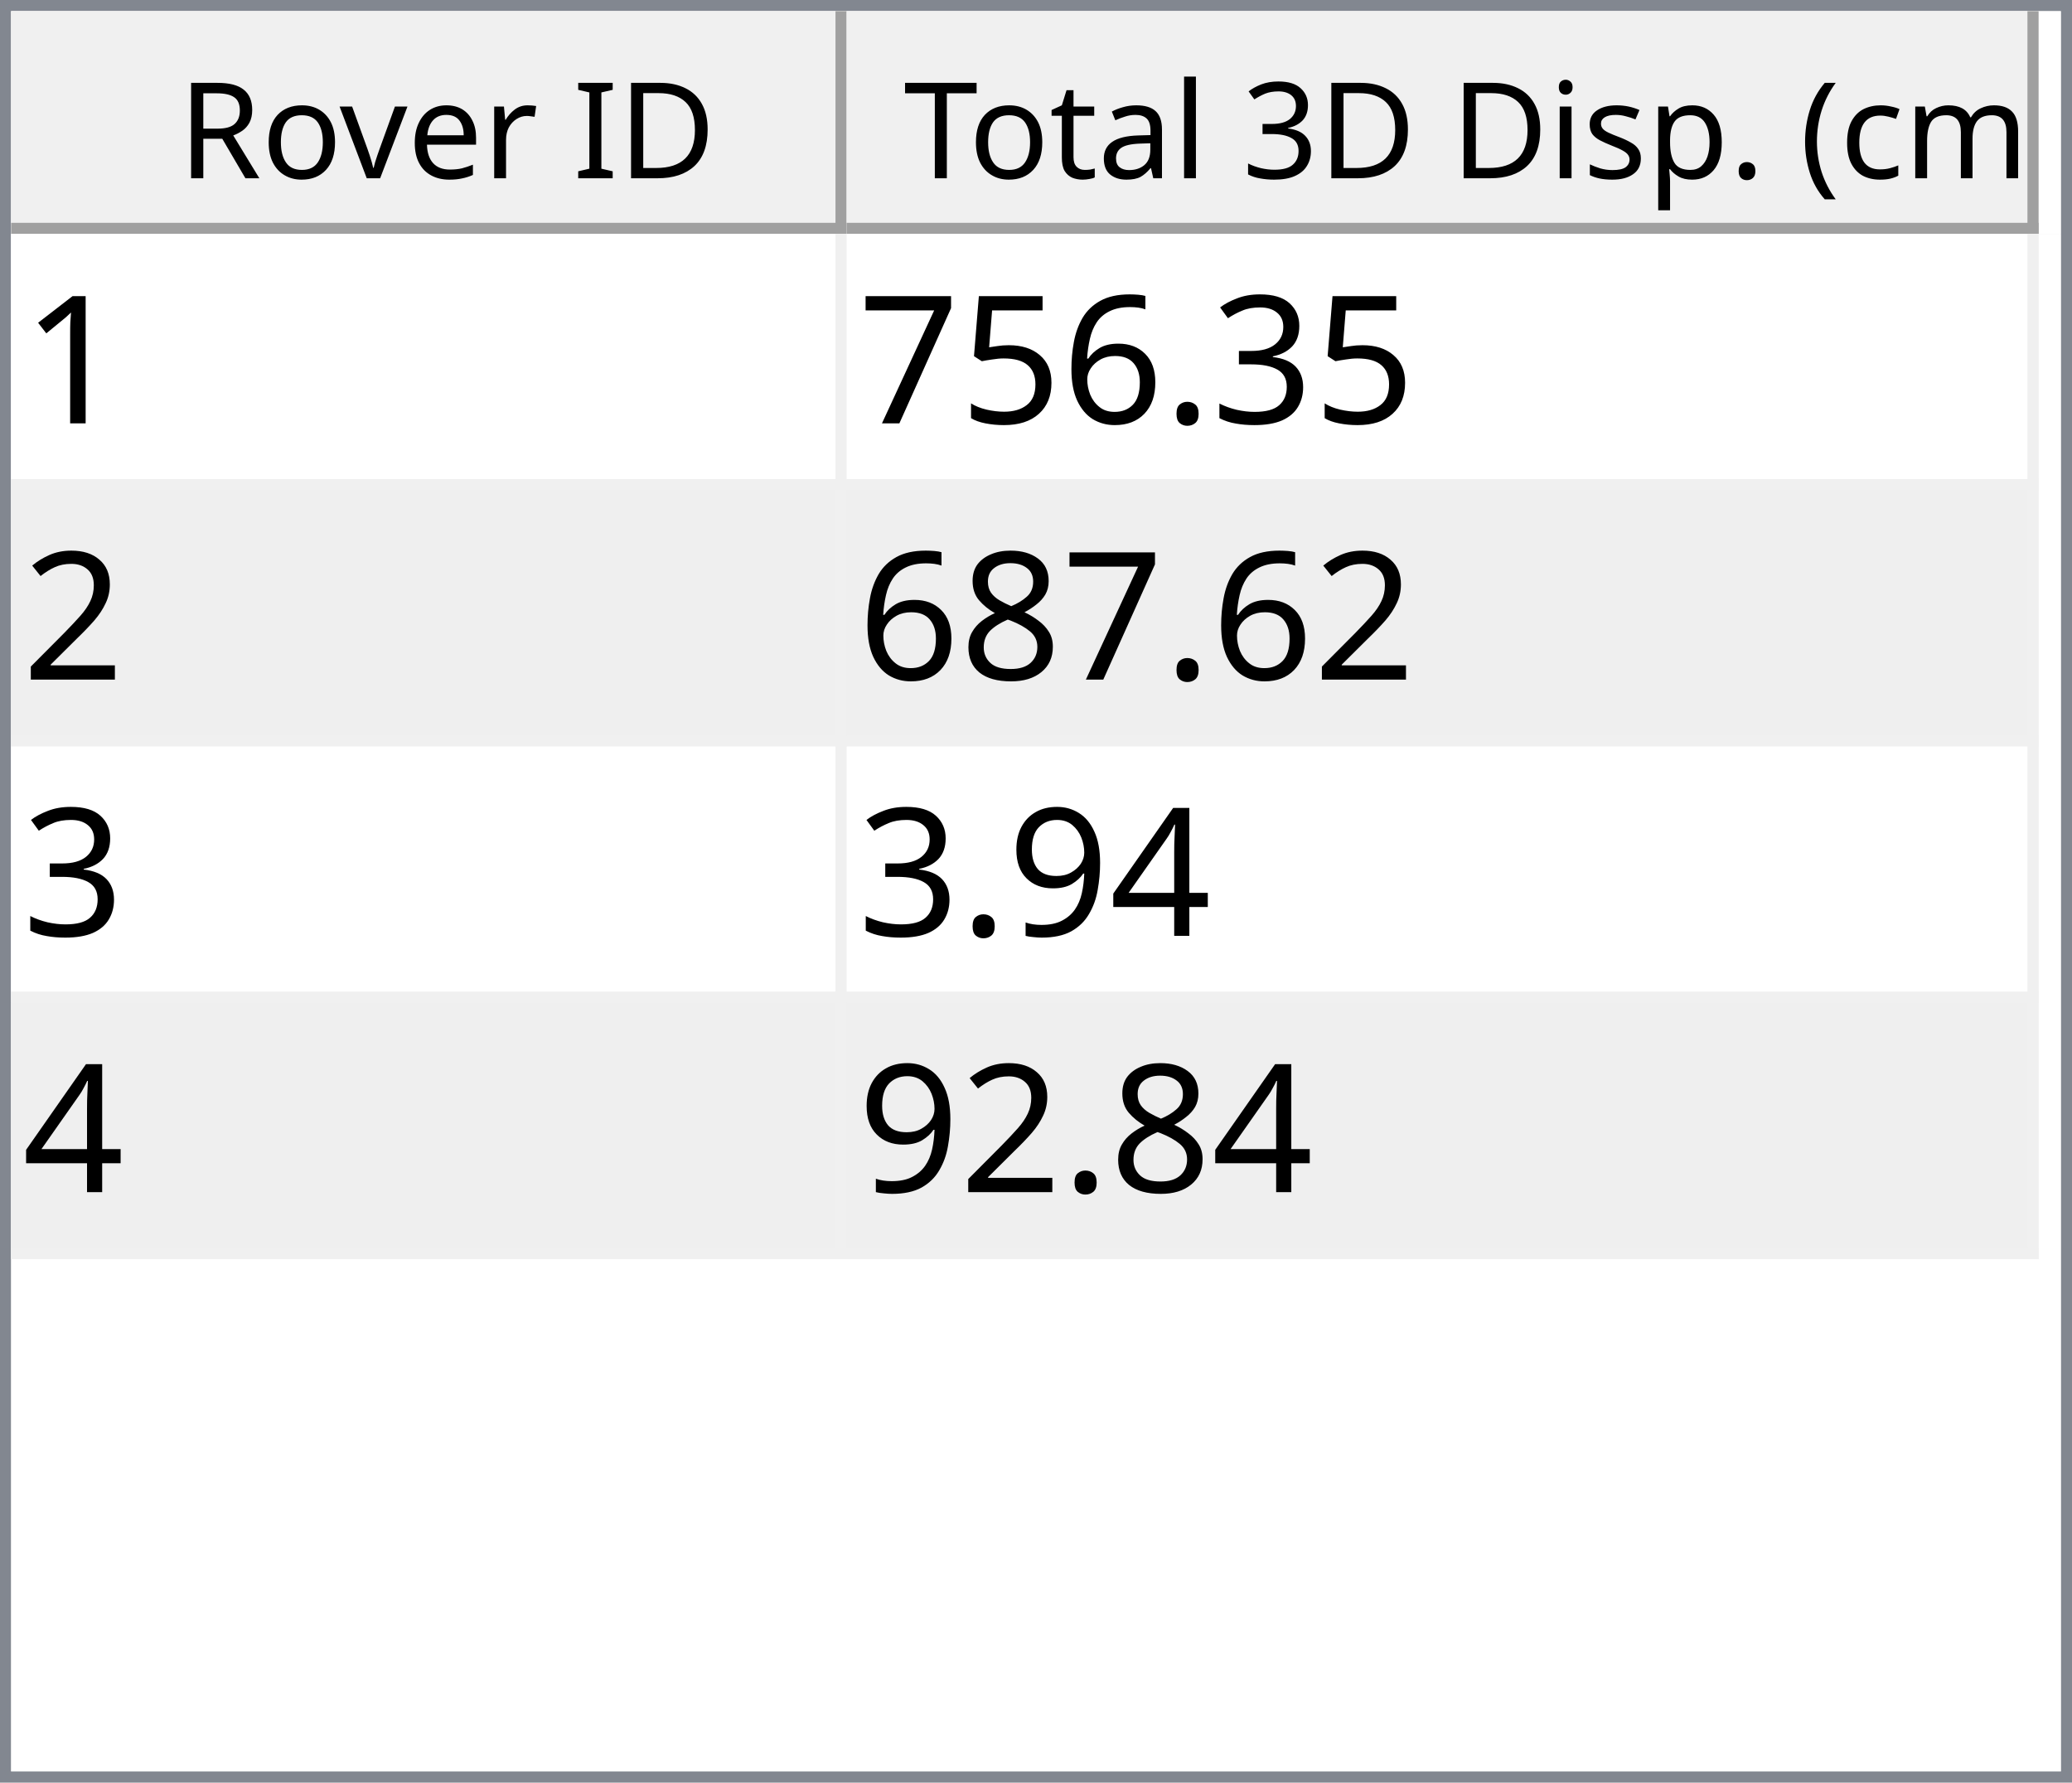
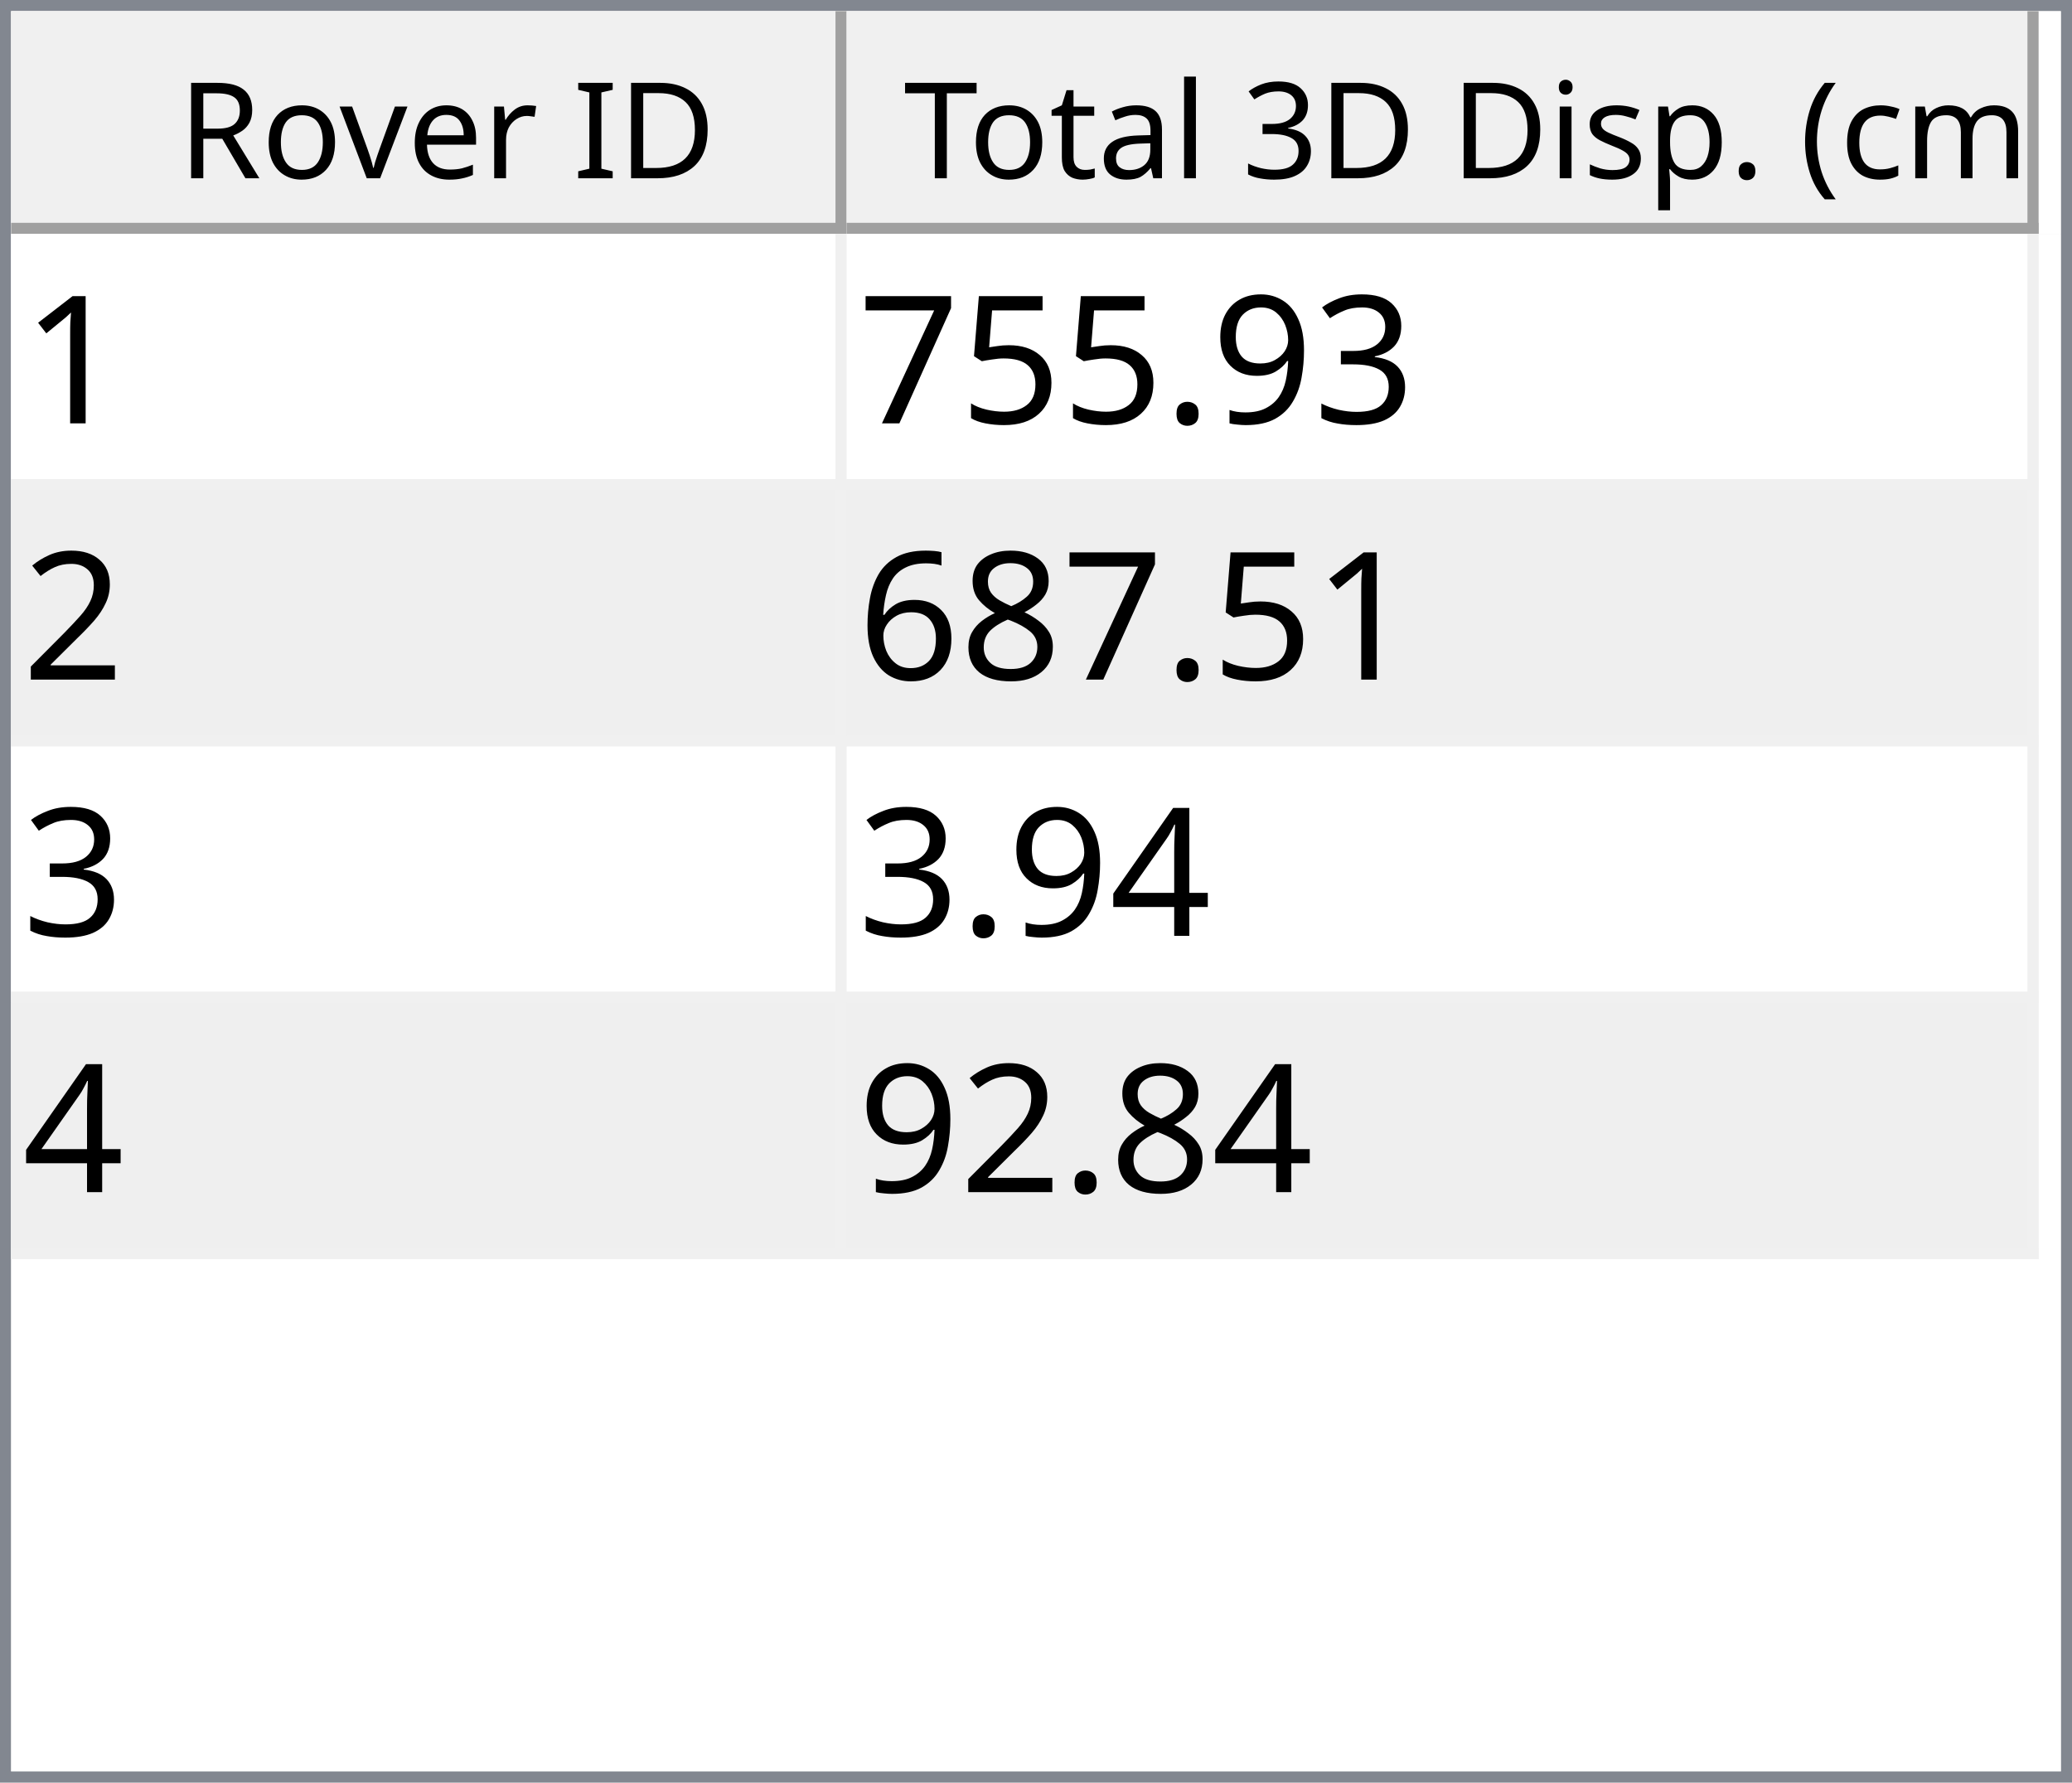
<svg xmlns="http://www.w3.org/2000/svg" style="fill-opacity:1; color-rendering:auto; color-interpolation:auto; text-rendering:auto; stroke:black; stroke-linecap:square; stroke-miterlimit:10; shape-rendering:auto; stroke-opacity:1; fill:black; stroke-dasharray:none; font-weight:normal; stroke-width:1; font-family:'Dialog'; font-style:normal; stroke-linejoin:miter; font-size:12px; stroke-dashoffset:0; image-rendering:auto;" width="186" height="160">
  <defs id="genericDefs" />
  <g>
    <defs id="defs1">
      <clipPath clipPathUnits="userSpaceOnUse" id="clipPath1">
        <path d="M0 0 L186 0 L186 160 L0 160 L0 0 Z" />
      </clipPath>
      <clipPath clipPathUnits="userSpaceOnUse" id="clipPath2">
        <path d="M0 0 L0 160 L186 160 L186 0 Z" />
      </clipPath>
      <clipPath clipPathUnits="userSpaceOnUse" id="clipPath3">
        <path d="M0 0 L0 20 L184 20 L184 0 Z" />
      </clipPath>
      <clipPath clipPathUnits="userSpaceOnUse" id="clipPath4">
        <path d="M0 0 L0 20 L75 20 L75 0 Z" />
      </clipPath>
      <clipPath clipPathUnits="userSpaceOnUse" id="clipPath5">
        <path d="M1 1 L1 19 L74 19 L74 1 Z" />
      </clipPath>
      <clipPath clipPathUnits="userSpaceOnUse" id="clipPath6">
        <path d="M0 0 L0 18 L73 18 L73 0 Z" />
      </clipPath>
      <clipPath clipPathUnits="userSpaceOnUse" id="clipPath7">
        <path d="M-0.5 -0.5 L-0.5 19.5 L74.5 19.5 L74.5 -0.5 Z" />
      </clipPath>
      <clipPath clipPathUnits="userSpaceOnUse" id="clipPath8">
        <path d="M0 0 L0 20 L107 20 L107 0 Z" />
      </clipPath>
      <clipPath clipPathUnits="userSpaceOnUse" id="clipPath9">
        <path d="M1 1 L1 19 L106 19 L106 1 Z" />
      </clipPath>
      <clipPath clipPathUnits="userSpaceOnUse" id="clipPath10">
        <path d="M0 0 L0 18 L105 18 L105 0 Z" />
      </clipPath>
      <clipPath clipPathUnits="userSpaceOnUse" id="clipPath11">
        <path d="M-0.5 -0.5 L-0.5 19.5 L106.5 19.5 L106.5 -0.5 Z" />
      </clipPath>
      <clipPath clipPathUnits="userSpaceOnUse" id="clipPath12">
        <path d="M0 0 L0 138 L184 138 L184 0 Z" />
      </clipPath>
      <clipPath clipPathUnits="userSpaceOnUse" id="clipPath13">
        <path d="M0 0 L0 92 L182 92 L182 0 Z" />
      </clipPath>
      <clipPath clipPathUnits="userSpaceOnUse" id="clipPath14">
        <path d="M-0.5 -0.5 L-0.5 91.5 L181.5 91.5 L181.5 -0.5 Z" />
      </clipPath>
      <clipPath clipPathUnits="userSpaceOnUse" id="clipPath15">
        <path d="M0 0 L0 22 L74 22 L74 0 Z" />
      </clipPath>
      <clipPath clipPathUnits="userSpaceOnUse" id="clipPath16">
        <path d="M0 0 L0 22 L106 22 L106 0 Z" />
      </clipPath>
      <font horiz-adv-x="64.551" id="font1">
        <font-face ascent="107.91" descent="25.098" units-per-em="100" style="font-style:normal; font-family:Segoe UI; font-weight:normal;" />
        <missing-glyph horiz-adv-x="64.551" d="M8.109 0 L8.109 68.266 L56.453 68.266 L56.453 0 L8.109 0 ZM15.328 7.234 L49.219 7.234 L49.219 61.031 L15.328 61.031 L15.328 7.234 Z" />
        <glyph unicode="D" horiz-adv-x="70.117" d="M9.188 0 L9.188 70.016 L28.516 70.016 Q65.531 70.016 65.531 35.891 Q65.531 19.672 55.25 9.836 Q44.969 0 27.734 0 L9.188 0 ZM17.391 62.594 L17.391 7.422 L27.828 7.422 Q41.609 7.422 49.273 14.797 Q56.938 22.172 56.938 35.688 Q56.938 62.594 28.328 62.594 L17.391 62.594 Z" />
        <glyph unicode="I" horiz-adv-x="26.611" d="M17.391 0 L9.188 0 L9.188 70.016 L17.391 70.016 L17.391 0 Z" />
        <glyph unicode=" " horiz-adv-x="27.393" d="" />
        <glyph unicode="r" horiz-adv-x="34.766" d="M34.188 41.891 Q32.078 43.5 28.125 43.5 Q23 43.5 19.555 38.672 Q16.109 33.844 16.109 25.484 L16.109 0 L8.109 0 L8.109 50 L16.109 50 L16.109 39.703 L16.312 39.703 Q18.016 44.969 21.531 47.922 Q25.047 50.875 29.391 50.875 Q32.516 50.875 34.188 50.203 L34.188 41.891 Z" />
        <glyph unicode="e" horiz-adv-x="52.295" d="M48.297 23 L12.984 23 Q13.188 14.656 17.484 10.109 Q21.781 5.562 29.297 5.562 Q37.75 5.562 44.828 11.141 L44.828 3.609 Q38.234 -1.172 27.391 -1.172 Q16.797 -1.172 10.742 5.641 Q4.688 12.453 4.688 24.812 Q4.688 36.469 11.305 43.82 Q17.922 51.172 27.734 51.172 Q37.547 51.172 42.922 44.828 Q48.297 38.484 48.297 27.203 L48.297 23 ZM40.094 29.781 Q40.047 36.719 36.75 40.578 Q33.453 44.438 27.594 44.438 Q21.922 44.438 17.969 40.383 Q14.016 36.328 13.094 29.781 L40.094 29.781 Z" />
        <glyph unicode="v" horiz-adv-x="47.9" d="M47.406 50 L27.484 0 L19.625 0 L0.688 50 L9.469 50 L22.172 13.672 Q23.578 9.672 23.922 6.688 L24.125 6.688 Q24.609 10.453 25.688 13.484 L38.969 50 L47.406 50 Z" />
        <glyph unicode="o" horiz-adv-x="58.594" d="M29 -1.172 Q17.922 -1.172 11.305 5.836 Q4.688 12.844 4.688 24.422 Q4.688 37.016 11.57 44.094 Q18.453 51.172 30.172 51.172 Q41.359 51.172 47.633 44.289 Q53.906 37.406 53.906 25.203 Q53.906 13.234 47.141 6.031 Q40.375 -1.172 29 -1.172 ZM29.594 44.438 Q21.875 44.438 17.383 39.188 Q12.891 33.938 12.891 24.703 Q12.891 15.828 17.43 10.695 Q21.969 5.562 29.594 5.562 Q37.359 5.562 41.531 10.594 Q45.703 15.625 45.703 24.906 Q45.703 34.281 41.531 39.359 Q37.359 44.438 29.594 44.438 Z" />
        <glyph unicode="R" horiz-adv-x="59.814" d="M59.375 0 L49.609 0 L37.891 19.625 Q36.281 22.359 34.766 24.289 Q33.25 26.219 31.664 27.438 Q30.078 28.656 28.25 29.219 Q26.422 29.781 24.125 29.781 L17.391 29.781 L17.391 0 L9.188 0 L9.188 70.016 L30.078 70.016 Q34.672 70.016 38.555 68.867 Q42.438 67.719 45.289 65.375 Q48.141 63.031 49.758 59.547 Q51.375 56.062 51.375 51.375 Q51.375 47.703 50.273 44.656 Q49.172 41.609 47.148 39.211 Q45.125 36.812 42.266 35.133 Q39.406 33.453 35.844 32.516 L35.844 32.328 Q37.594 31.547 38.891 30.547 Q40.188 29.547 41.359 28.18 Q42.531 26.812 43.68 25.078 Q44.828 23.344 46.234 21.047 L59.375 0 ZM17.391 62.594 L17.391 37.203 L28.516 37.203 Q31.594 37.203 34.203 38.133 Q36.812 39.062 38.719 40.797 Q40.625 42.531 41.703 45.047 Q42.781 47.562 42.781 50.688 Q42.781 56.297 39.141 59.445 Q35.5 62.594 28.609 62.594 L17.391 62.594 Z" />
        <glyph unicode=")" horiz-adv-x="30.176" d="M8.297 -15.922 L1.172 -15.922 Q16.406 2.344 16.406 26.812 Q16.406 51.469 1.078 70.016 L8.297 70.016 Q23.531 52.156 23.531 26.703 Q23.531 1.375 8.297 -15.922 Z" />
        <glyph unicode="m" horiz-adv-x="86.133" d="M79.109 0 L71.094 0 L71.094 28.719 Q71.094 37.016 68.531 40.727 Q65.969 44.438 59.906 44.438 Q54.781 44.438 51.195 39.75 Q47.609 35.062 47.609 28.516 L47.609 0 L39.594 0 L39.594 29.688 Q39.594 44.438 28.219 44.438 Q22.953 44.438 19.531 40.016 Q16.109 35.594 16.109 28.516 L16.109 0 L8.109 0 L8.109 50 L16.109 50 L16.109 42.094 L16.312 42.094 Q21.625 51.172 31.844 51.172 Q36.969 51.172 40.773 48.312 Q44.578 45.453 46 40.828 Q51.562 51.172 62.594 51.172 Q79.109 51.172 79.109 30.812 L79.109 0 Z" />
        <glyph unicode="c" horiz-adv-x="46.191" d="M42.188 2.297 Q36.422 -1.172 28.516 -1.172 Q17.828 -1.172 11.258 5.789 Q4.688 12.75 4.688 23.828 Q4.688 36.188 11.766 43.68 Q18.844 51.172 30.672 51.172 Q37.25 51.172 42.281 48.734 L42.281 40.531 Q36.719 44.438 30.375 44.438 Q22.703 44.438 17.797 38.945 Q12.891 33.453 12.891 24.516 Q12.891 15.719 17.508 10.641 Q22.125 5.562 29.891 5.562 Q36.422 5.562 42.188 9.906 L42.188 2.297 Z" />
        <glyph unicode="(" horiz-adv-x="30.176" d="M29.109 -15.922 L21.969 -15.922 Q6.844 1.375 6.844 26.703 Q6.844 52.156 21.969 70.016 L29.203 70.016 Q13.875 51.469 13.875 26.812 Q13.875 2.344 29.109 -15.922 Z" />
        <glyph unicode="." horiz-adv-x="21.68" d="M10.891 -1.078 Q8.641 -1.078 7.055 0.539 Q5.469 2.156 5.469 4.391 Q5.469 6.641 7.055 8.273 Q8.641 9.906 10.891 9.906 Q13.188 9.906 14.797 8.273 Q16.406 6.641 16.406 4.391 Q16.406 2.156 14.797 0.539 Q13.188 -1.078 10.891 -1.078 Z" />
        <glyph unicode="p" horiz-adv-x="58.789" d="M16.312 7.234 L16.109 7.234 L16.109 -23 L8.109 -23 L8.109 50 L16.109 50 L16.109 41.219 L16.312 41.219 Q22.219 51.172 33.594 51.172 Q43.266 51.172 48.688 44.461 Q54.109 37.75 54.109 26.469 Q54.109 13.922 48 6.375 Q41.891 -1.172 31.297 -1.172 Q21.578 -1.172 16.312 7.234 ZM16.109 27.391 L16.109 20.406 Q16.109 14.203 20.141 9.883 Q24.172 5.562 30.375 5.562 Q37.641 5.562 41.773 11.133 Q45.906 16.703 45.906 26.609 Q45.906 34.969 42.047 39.703 Q38.188 44.438 31.594 44.438 Q24.609 44.438 20.359 39.578 Q16.109 34.719 16.109 27.391 Z" />
        <glyph unicode="s" horiz-adv-x="42.432" d="M5.078 1.812 L5.078 10.406 Q11.625 5.562 19.484 5.562 Q30.031 5.562 30.031 12.594 Q30.031 14.594 29.125 15.992 Q28.219 17.391 26.68 18.461 Q25.141 19.531 23.07 20.383 Q21 21.234 18.609 22.172 Q15.281 23.484 12.766 24.828 Q10.25 26.172 8.57 27.859 Q6.891 29.547 6.031 31.695 Q5.172 33.844 5.172 36.719 Q5.172 40.234 6.789 42.945 Q8.406 45.656 11.086 47.484 Q13.766 49.312 17.211 50.242 Q20.656 51.172 24.312 51.172 Q30.812 51.172 35.938 48.922 L35.938 40.828 Q30.422 44.438 23.25 44.438 Q21 44.438 19.195 43.922 Q17.391 43.406 16.094 42.477 Q14.797 41.547 14.086 40.258 Q13.375 38.969 13.375 37.406 Q13.375 35.453 14.086 34.133 Q14.797 32.812 16.164 31.789 Q17.531 30.766 19.484 29.938 Q21.438 29.109 23.922 28.125 Q27.25 26.859 29.883 25.516 Q32.516 24.172 34.375 22.484 Q36.234 20.797 37.234 18.602 Q38.234 16.406 38.234 13.375 Q38.234 9.672 36.602 6.938 Q34.969 4.203 32.234 2.398 Q29.5 0.594 25.93 -0.289 Q22.359 -1.172 18.453 -1.172 Q10.75 -1.172 5.078 1.812 Z" />
        <glyph unicode="i" horiz-adv-x="24.219" d="M12.203 62.703 Q10.062 62.703 8.547 64.164 Q7.031 65.625 7.031 67.875 Q7.031 70.125 8.547 71.609 Q10.062 73.094 12.203 73.094 Q14.406 73.094 15.945 71.609 Q17.484 70.125 17.484 67.875 Q17.484 65.719 15.945 64.211 Q14.406 62.703 12.203 62.703 ZM16.109 0 L8.109 0 L8.109 50 L16.109 50 L16.109 0 Z" />
        <glyph unicode="3" horiz-adv-x="53.906" d="M46.531 19.828 Q46.531 15.094 44.75 11.211 Q42.969 7.328 39.719 4.57 Q36.469 1.812 31.93 0.297 Q27.391 -1.219 21.922 -1.219 Q11.922 -1.219 6 2.594 L6 11.188 Q13.094 5.609 22.219 5.609 Q25.875 5.609 28.828 6.539 Q31.781 7.469 33.906 9.227 Q36.031 10.984 37.18 13.477 Q38.328 15.969 38.328 19.094 Q38.328 32.812 18.797 32.812 L12.984 32.812 L12.984 39.594 L18.5 39.594 Q35.797 39.594 35.797 52.484 Q35.797 64.406 22.609 64.406 Q15.188 64.406 8.688 59.422 L8.688 67.188 Q15.375 71.188 24.609 71.188 Q29 71.188 32.57 69.969 Q36.141 68.75 38.68 66.555 Q41.219 64.359 42.609 61.281 Q44 58.203 44 54.5 Q44 40.672 30.031 36.719 L30.031 36.531 Q33.594 36.141 36.625 34.797 Q39.656 33.453 41.852 31.305 Q44.047 29.156 45.289 26.25 Q46.531 23.344 46.531 19.828 Z" />
        <glyph unicode="l" horiz-adv-x="24.219" d="M16.109 0 L8.109 0 L8.109 74.031 L16.109 74.031 L16.109 0 Z" />
        <glyph unicode="a" horiz-adv-x="50.879" d="M43.891 0 L35.891 0 L35.891 7.812 L35.688 7.812 Q30.469 -1.172 20.312 -1.172 Q12.844 -1.172 8.617 2.781 Q4.391 6.734 4.391 13.281 Q4.391 27.297 20.906 29.594 L35.891 31.688 Q35.891 44.438 25.594 44.438 Q16.547 44.438 9.281 38.281 L9.281 46.484 Q16.656 51.172 26.266 51.172 Q43.891 51.172 43.891 32.516 L43.891 0 ZM35.891 25.297 L23.828 23.641 Q18.266 22.859 15.43 20.875 Q12.594 18.891 12.594 13.875 Q12.594 10.203 15.211 7.883 Q17.828 5.562 22.172 5.562 Q28.125 5.562 32.008 9.742 Q35.891 13.922 35.891 20.312 L35.891 25.297 Z" />
        <glyph unicode="t" horiz-adv-x="33.887" d="M31.297 0.484 Q28.469 -1.078 23.828 -1.078 Q10.688 -1.078 10.688 13.578 L10.688 43.172 L2.094 43.172 L2.094 50 L10.688 50 L10.688 62.203 L18.703 64.797 L18.703 50 L31.297 50 L31.297 43.172 L18.703 43.172 L18.703 14.984 Q18.703 9.969 20.414 7.82 Q22.125 5.672 26.078 5.672 Q29.109 5.672 31.297 7.328 L31.297 0.484 Z" />
        <glyph unicode="T" horiz-adv-x="52.393" d="M50.594 62.594 L30.375 62.594 L30.375 0 L22.172 0 L22.172 62.594 L2 62.594 L2 70.016 L50.594 70.016 L50.594 62.594 Z" />
      </font>
      <font horiz-adv-x="75.0" id="font2">
        <font-face ascent="100.537" descent="21.973" units-per-em="100" style="font-style:normal; font-family:sans-serif; font-weight:normal;" />
        <missing-glyph horiz-adv-x="75.0" d="M12.5 0 L12.5 62.5 L62.5 62.5 L62.5 0 L12.5 0 ZM14.062 1.562 L60.938 1.562 L60.938 60.938 L14.062 60.938 L14.062 1.562 Z" />
        <glyph unicode="1" horiz-adv-x="55.615" d="M37.25 0 L28.469 0 L28.469 56 Q25.297 52.984 20.141 49.953 Q14.984 46.922 10.891 45.406 L10.891 53.906 Q18.266 57.375 23.781 62.305 Q29.297 67.234 31.594 71.875 L37.25 71.875 L37.25 0 Z" />
        <glyph unicode="3" horiz-adv-x="55.615" d="M4.203 18.891 L12.984 20.062 Q14.5 12.594 18.141 9.297 Q21.781 6 27 6 Q33.203 6 37.477 10.297 Q41.75 14.594 41.75 20.953 Q41.75 27 37.797 30.93 Q33.844 34.859 27.734 34.859 Q25.25 34.859 21.531 33.891 L22.516 41.609 Q23.391 41.5 23.922 41.5 Q29.547 41.5 34.039 44.43 Q38.531 47.359 38.531 53.469 Q38.531 58.297 35.258 61.477 Q31.984 64.656 26.812 64.656 Q21.688 64.656 18.266 61.43 Q14.844 58.203 13.875 51.766 L5.078 53.328 Q6.688 62.156 12.398 67.016 Q18.109 71.875 26.609 71.875 Q32.469 71.875 37.398 69.359 Q42.328 66.844 44.945 62.5 Q47.562 58.156 47.562 53.266 Q47.562 48.641 45.07 44.828 Q42.578 41.016 37.703 38.766 Q44.047 37.312 47.562 32.695 Q51.078 28.078 51.078 21.141 Q51.078 11.766 44.242 5.25 Q37.406 -1.266 26.953 -1.266 Q17.531 -1.266 11.305 4.352 Q5.078 9.969 4.203 18.891 Z" />
+         <glyph unicode="9" horiz-adv-x="55.615" d="M5.469 16.547 L13.922 17.328 Q14.984 11.375 18.016 8.688 Q21.047 6 25.781 6 Q29.828 6 32.883 7.859 Q35.938 9.719 37.891 12.82 Q39.844 15.922 41.164 21.195 Q42.484 26.469 42.484 31.938 Q42.484 32.516 42.438 33.688 Q39.797 29.5 35.234 26.883 Q30.672 24.266 25.344 24.266 Q16.453 24.266 10.305 30.711 Q4.156 37.156 4.156 47.703 Q4.156 58.594 10.578 65.234 Q17 71.875 26.656 71.875 Q33.641 71.875 39.43 68.117 Q45.219 64.359 48.219 57.398 Q51.219 50.438 51.219 37.25 Q51.219 23.531 48.242 15.406 Q45.266 7.281 39.383 3.031 Q33.5 -1.219 25.594 -1.219 Q17.188 -1.219 11.867 3.445 Q6.547 8.109 5.469 16.547 ZM41.453 48.141 Q41.453 55.719 37.43 60.156 Q33.406 64.594 27.734 64.594 Q21.875 64.594 17.531 59.812 Q13.188 55.031 13.188 47.406 Q13.188 40.578 17.312 36.305 Q21.438 32.031 27.484 32.031 Q33.594 32.031 37.523 36.305 Q41.453 40.578 41.453 48.141 Z" />
        <glyph unicode="." horiz-adv-x="27.783" d="M9.078 0 L9.078 10.016 L19.094 10.016 L19.094 0 L9.078 0 Z" />
-         <glyph unicode="6" horiz-adv-x="55.615" d="M49.75 54.047 L41.016 53.375 Q39.844 58.547 37.703 60.891 Q34.125 64.656 28.906 64.656 Q24.703 64.656 21.531 62.312 Q17.391 59.281 14.992 53.469 Q12.594 47.656 12.5 36.922 Q15.672 41.75 20.266 44.094 Q24.859 46.438 29.891 46.438 Q38.672 46.438 44.852 39.969 Q51.031 33.5 51.031 23.25 Q51.031 16.5 48.125 10.719 Q45.219 4.938 40.141 1.859 Q35.062 -1.219 28.609 -1.219 Q17.625 -1.219 10.695 6.859 Q3.766 14.938 3.766 33.5 Q3.766 54.25 11.422 63.672 Q18.109 71.875 29.438 71.875 Q37.891 71.875 43.289 67.141 Q48.688 62.406 49.75 54.047 ZM13.875 23.188 Q13.875 18.656 15.797 14.508 Q17.719 10.359 21.188 8.18 Q24.656 6 28.469 6 Q34.031 6 38.039 10.492 Q42.047 14.984 42.047 22.703 Q42.047 30.125 38.086 34.398 Q34.125 38.672 28.125 38.672 Q22.172 38.672 18.023 34.398 Q13.875 30.125 13.875 23.188 Z" />
        <glyph unicode="5" horiz-adv-x="55.615" d="M4.156 18.75 L13.375 19.531 Q14.406 12.797 18.141 9.398 Q21.875 6 27.156 6 Q33.5 6 37.891 10.789 Q42.281 15.578 42.281 23.484 Q42.281 31 38.062 35.352 Q33.844 39.703 27 39.703 Q22.75 39.703 19.336 37.773 Q15.922 35.844 13.969 32.766 L5.719 33.844 L12.641 70.609 L48.25 70.609 L48.25 62.203 L19.672 62.203 L15.828 42.969 Q22.266 47.469 29.344 47.469 Q38.719 47.469 45.164 40.969 Q51.609 34.469 51.609 24.266 Q51.609 14.547 45.953 7.469 Q39.062 -1.219 27.156 -1.219 Q17.391 -1.219 11.211 4.25 Q5.031 9.719 4.156 18.75 Z" />
        <glyph unicode="7" horiz-adv-x="55.615" d="M4.734 62.203 L4.734 70.656 L51.078 70.656 L51.078 63.812 Q44.234 56.547 37.523 44.484 Q30.812 32.422 27.156 19.672 Q24.516 10.688 23.781 0 L14.75 0 Q14.891 8.453 18.062 20.414 Q21.234 32.375 27.172 43.484 Q33.109 54.594 39.797 62.203 L4.734 62.203 Z" />
        <glyph unicode="2" horiz-adv-x="55.615" d="M50.344 8.453 L50.344 0 L3.031 0 Q2.938 3.172 4.047 6.109 Q5.859 10.938 9.836 15.625 Q13.812 20.312 21.344 26.469 Q33.016 36.031 37.117 41.625 Q41.219 47.219 41.219 52.203 Q41.219 57.422 37.477 61.008 Q33.734 64.594 27.734 64.594 Q21.391 64.594 17.578 60.789 Q13.766 56.984 13.719 50.25 L4.688 51.172 Q5.609 61.281 11.664 66.578 Q17.719 71.875 27.938 71.875 Q38.234 71.875 44.242 66.164 Q50.25 60.453 50.25 52 Q50.25 47.703 48.492 43.555 Q46.734 39.406 42.656 34.812 Q38.578 30.219 29.109 22.219 Q21.188 15.578 18.945 13.211 Q16.703 10.844 15.234 8.453 L50.344 8.453 Z" />
        <glyph unicode="8" horiz-adv-x="55.615" d="M17.672 38.812 Q12.203 40.828 9.57 44.539 Q6.938 48.25 6.938 53.422 Q6.938 61.234 12.555 66.555 Q18.172 71.875 27.484 71.875 Q36.859 71.875 42.578 66.43 Q48.297 60.984 48.297 53.172 Q48.297 48.188 45.68 44.508 Q43.062 40.828 37.75 38.812 Q44.344 36.672 47.781 31.883 Q51.219 27.094 51.219 20.453 Q51.219 11.281 44.727 5.031 Q38.234 -1.219 27.641 -1.219 Q17.047 -1.219 10.547 5.055 Q4.047 11.328 4.047 20.703 Q4.047 27.688 7.594 32.398 Q11.141 37.109 17.672 38.812 ZM15.922 53.719 Q15.922 48.641 19.195 45.414 Q22.469 42.188 27.688 42.188 Q32.766 42.188 36.016 45.383 Q39.266 48.578 39.266 53.219 Q39.266 58.062 35.914 61.359 Q32.562 64.656 27.594 64.656 Q22.562 64.656 19.242 61.43 Q15.922 58.203 15.922 53.719 ZM13.094 20.656 Q13.094 16.891 14.875 13.375 Q16.656 9.859 20.172 7.93 Q23.688 6 27.734 6 Q34.031 6 38.133 10.055 Q42.234 14.109 42.234 20.359 Q42.234 26.703 38.016 30.859 Q33.797 35.016 27.438 35.016 Q21.234 35.016 17.164 30.914 Q13.094 26.812 13.094 20.656 Z" />
+         <glyph unicode="6" horiz-adv-x="55.615" d="M49.75 54.047 L41.016 53.375 Q39.844 58.547 37.703 60.891 Q34.125 64.656 28.906 64.656 Q24.703 64.656 21.531 62.312 Q17.391 59.281 14.992 53.469 Q12.594 47.656 12.5 36.922 Q15.672 41.75 20.266 44.094 Q24.859 46.438 29.891 46.438 Q38.672 46.438 44.852 39.969 Q51.031 33.5 51.031 23.25 Q51.031 16.5 48.125 10.719 Q45.219 4.938 40.141 1.859 Q35.062 -1.219 28.609 -1.219 Q17.625 -1.219 10.695 6.859 Q3.766 14.938 3.766 33.5 Q3.766 54.25 11.422 63.672 Q18.109 71.875 29.438 71.875 Q37.891 71.875 43.289 67.141 Q48.688 62.406 49.75 54.047 ZM13.875 23.188 Q13.875 18.656 15.797 14.508 Q17.719 10.359 21.188 8.18 Q24.656 6 28.469 6 Q34.031 6 38.039 10.492 Q42.047 14.984 42.047 22.703 Q42.047 30.125 38.086 34.398 Q34.125 38.672 28.125 38.672 Q22.172 38.672 18.023 34.398 Q13.875 30.125 13.875 23.188 Z" />
        <glyph unicode="4" horiz-adv-x="55.615" d="M32.328 0 L32.328 17.141 L1.266 17.141 L1.266 25.203 L33.938 71.578 L41.109 71.578 L41.109 25.203 L50.781 25.203 L50.781 17.141 L41.109 17.141 L41.109 0 L32.328 0 ZM32.328 25.203 L32.328 57.469 L9.906 25.203 L32.328 25.203 Z" />
-         <glyph unicode="9" horiz-adv-x="55.615" d="M5.469 16.547 L13.922 17.328 Q14.984 11.375 18.016 8.688 Q21.047 6 25.781 6 Q29.828 6 32.883 7.859 Q35.938 9.719 37.891 12.82 Q39.844 15.922 41.164 21.195 Q42.484 26.469 42.484 31.938 Q42.484 32.516 42.438 33.688 Q39.797 29.5 35.234 26.883 Q30.672 24.266 25.344 24.266 Q16.453 24.266 10.305 30.711 Q4.156 37.156 4.156 47.703 Q4.156 58.594 10.578 65.234 Q17 71.875 26.656 71.875 Q33.641 71.875 39.43 68.117 Q45.219 64.359 48.219 57.398 Q51.219 50.438 51.219 37.25 Q51.219 23.531 48.242 15.406 Q45.266 7.281 39.383 3.031 Q33.5 -1.219 25.594 -1.219 Q17.188 -1.219 11.867 3.445 Q6.547 8.109 5.469 16.547 ZM41.453 48.141 Q41.453 55.719 37.43 60.156 Q33.406 64.594 27.734 64.594 Q21.875 64.594 17.531 59.812 Q13.188 55.031 13.188 47.406 Q13.188 40.578 17.312 36.305 Q21.438 32.031 27.484 32.031 Q33.594 32.031 37.523 36.305 Q41.453 40.578 41.453 48.141 Z" />
      </font>
    </defs>
    <g style="fill:white; stroke:white;">
      <rect x="0" y="0" width="186" style="clip-path:url(#clipPath1); stroke:none;" height="160" />
    </g>
    <g style="fill:white; text-rendering:optimizeSpeed; color-rendering:optimizeSpeed; image-rendering:optimizeSpeed; shape-rendering:crispEdges; stroke:white; color-interpolation:sRGB;">
      <rect x="0" width="186" height="160" y="0" style="stroke:none;" />
      <path style="stroke:none;" d="M0 160 L186 160 L186 0 L0 0 Z" />
    </g>
    <g style="fill:rgb(240,240,240); font-family:'Segoe UI'; stroke:rgb(240,240,240);">
      <rect x="0" y="0" width="186" style="clip-path:url(#clipPath2); stroke:none;" height="160" />
    </g>
    <g style="fill:rgb(130,135,144); font-family:'Segoe UI'; stroke:rgb(130,135,144);">
      <path d="M0 0 L186 0 L186 160 L0 160 L0 0 ZM1 1 L185 1 L185 159 L1 159 L1 1 Z" style="fill-rule:evenodd; clip-path:url(#clipPath2); stroke:none;" />
    </g>
    <g style="fill:white; font-family:'Segoe UI'; stroke:white;" transform="translate(1,1)">
      <rect x="0" y="0" width="184" style="clip-path:url(#clipPath3); stroke:none;" height="20" />
    </g>
    <g style="fill:rgb(240,240,240); font-family:'Segoe UI'; stroke:rgb(240,240,240);" transform="translate(1,1)">
      <rect x="0" y="0" width="75" style="clip-path:url(#clipPath4); stroke:none;" height="20" />
    </g>
    <g style="font-family:'Segoe UI';" transform="translate(2,2)">
      <text x="14" xml:space="preserve" y="14" style="clip-path:url(#clipPath6); stroke:none;">Rover ID</text>
    </g>
    <g style="fill:rgb(160,160,160); font-family:'Segoe UI'; stroke:rgb(160,160,160); stroke-linejoin:bevel;" transform="translate(1.5,1.5)">
      <line x1="74" x2="74" y1="0" style="fill:none; clip-path:url(#clipPath7);" y2="19" />
    </g>
    <g style="fill:rgb(160,160,160); font-family:'Segoe UI'; stroke:rgb(160,160,160); stroke-linejoin:bevel;" transform="matrix(1,0,0,1,1,1) translate(0.5,0.5)">
      <line x1="0" x2="74" y1="19" style="fill:none; clip-path:url(#clipPath7);" y2="19" />
    </g>
    <g style="fill:rgb(240,240,240); font-family:'Segoe UI'; stroke:rgb(240,240,240);" transform="translate(76,1)">
      <rect x="0" y="0" width="107" style="clip-path:url(#clipPath8); stroke:none;" height="20" />
    </g>
    <g style="font-family:'Segoe UI';" transform="translate(77,2)">
      <text x="1" xml:space="preserve" y="14" style="clip-path:url(#clipPath10); stroke:none;"> Total 3D Disp. (cm)</text>
    </g>
    <g style="fill:rgb(160,160,160); font-family:'Segoe UI'; stroke:rgb(160,160,160); stroke-linejoin:bevel;" transform="translate(76.5,1.5)">
      <line x1="106" x2="106" y1="0" style="fill:none; clip-path:url(#clipPath11);" y2="19" />
    </g>
    <g style="fill:rgb(160,160,160); font-family:'Segoe UI'; stroke:rgb(160,160,160); stroke-linejoin:bevel;" transform="matrix(1,0,0,1,76,1) translate(0.5,0.5)">
      <line x1="0" x2="106" y1="19" style="fill:none; clip-path:url(#clipPath11);" y2="19" />
    </g>
    <g style="fill:white; font-family:'Segoe UI'; stroke:white;" transform="translate(1,21)">
      <rect x="0" y="0" width="184" style="clip-path:url(#clipPath12); stroke:none;" height="138" />
    </g>
    <g style="fill:rgb(240,240,240); font-size:16px; font-family:sans-serif; stroke:rgb(240,240,240);" transform="translate(1,21)">
      <rect x="0" y="0" width="182" style="clip-path:url(#clipPath13); stroke:none;" height="92" />
      <line transform="translate(0.5,0.5)" x1="0" x2="181" y1="22" style="clip-path:url(#clipPath14); fill:none; stroke-linejoin:bevel;" y2="22" />
    </g>
    <g transform="matrix(1,0,0,1,1,21) translate(0.5,0.5)" style="fill:rgb(240,240,240); font-size:16px; font-family:sans-serif; stroke:rgb(240,240,240); stroke-linejoin:bevel;">
      <line x1="0" x2="181" y1="45" style="fill:none; clip-path:url(#clipPath14);" y2="45" />
    </g>
    <g transform="matrix(1,0,0,1,1,21) translate(0.5,0.5)" style="fill:rgb(240,240,240); font-size:16px; font-family:sans-serif; stroke:rgb(240,240,240); stroke-linejoin:bevel;">
      <line x1="0" x2="181" y1="68" style="fill:none; clip-path:url(#clipPath14);" y2="68" />
    </g>
    <g transform="matrix(1,0,0,1,1,21) translate(0.5,0.5)" style="fill:rgb(240,240,240); font-size:16px; font-family:sans-serif; stroke:rgb(240,240,240); stroke-linejoin:bevel;">
      <line x1="0" x2="181" y1="91" style="fill:none; clip-path:url(#clipPath14);" y2="91" />
    </g>
    <g transform="matrix(1,0,0,1,1,21) translate(0.5,0.5)" style="fill:rgb(240,240,240); font-size:16px; font-family:sans-serif; stroke:rgb(240,240,240); stroke-linejoin:bevel;">
      <line x1="74" x2="74" y1="0" style="fill:none; clip-path:url(#clipPath14);" y2="91" />
    </g>
    <g transform="matrix(1,0,0,1,1,21) translate(0.5,0.5)" style="fill:rgb(240,240,240); font-size:16px; font-family:sans-serif; stroke:rgb(240,240,240); stroke-linejoin:bevel;">
      <line x1="181" x2="181" y1="0" style="fill:none; clip-path:url(#clipPath14);" y2="91" />
    </g>
    <g style="fill:white; font-size:16px; font-family:sans-serif; stroke:white;" transform="matrix(1,0,0,1,1,21)">
      <rect x="0" y="0" width="74" style="clip-path:url(#clipPath15); stroke:none;" height="22" />
      <text x="1" y="17" style="fill:black; clip-path:url(#clipPath15); stroke:none;" xml:space="preserve">1</text>
    </g>
    <g style="fill:white; font-size:16px; font-family:sans-serif; stroke:white;" transform="matrix(1,0,0,1,1,21) translate(75,0)">
      <rect x="0" y="0" width="106" style="clip-path:url(#clipPath16); stroke:none;" height="22" />
-       <text x="1" y="17" style="fill:black; clip-path:url(#clipPath16); stroke:none;" xml:space="preserve">756.35</text>
+       <text x="1" y="17" style="fill:black; clip-path:url(#clipPath16); stroke:none;" xml:space="preserve">755.93</text>
    </g>
    <g style="fill:rgb(239,239,239); font-size:16px; font-family:sans-serif; stroke:rgb(239,239,239);" transform="matrix(1,0,0,1,1,21) translate(0,23)">
      <rect x="0" y="0" width="74" style="clip-path:url(#clipPath15); stroke:none;" height="22" />
      <text x="1" y="17" style="fill:black; clip-path:url(#clipPath15); stroke:none;" xml:space="preserve">2</text>
    </g>
    <g style="fill:rgb(239,239,239); font-size:16px; font-family:sans-serif; stroke:rgb(239,239,239);" transform="matrix(1,0,0,1,1,21) translate(75,23)">
      <rect x="0" y="0" width="106" style="clip-path:url(#clipPath16); stroke:none;" height="22" />
-       <text x="1" y="17" style="fill:black; clip-path:url(#clipPath16); stroke:none;" xml:space="preserve">687.62</text>
+       <text x="1" y="17" style="fill:black; clip-path:url(#clipPath16); stroke:none;" xml:space="preserve">687.51</text>
    </g>
    <g style="fill:white; font-size:16px; font-family:sans-serif; stroke:white;" transform="matrix(1,0,0,1,1,21) translate(0,46)">
      <rect x="0" y="0" width="74" style="clip-path:url(#clipPath15); stroke:none;" height="22" />
      <text x="1" y="17" style="fill:black; clip-path:url(#clipPath15); stroke:none;" xml:space="preserve">3</text>
    </g>
    <g style="fill:white; font-size:16px; font-family:sans-serif; stroke:white;" transform="matrix(1,0,0,1,1,21) translate(75,46)">
      <rect x="0" y="0" width="106" style="clip-path:url(#clipPath16); stroke:none;" height="22" />
      <text x="1" y="17" style="fill:black; clip-path:url(#clipPath16); stroke:none;" xml:space="preserve">3.94</text>
    </g>
    <g style="fill:rgb(239,239,239); font-size:16px; font-family:sans-serif; stroke:rgb(239,239,239);" transform="matrix(1,0,0,1,1,21) translate(0,69)">
      <rect x="0" y="0" width="74" style="clip-path:url(#clipPath15); stroke:none;" height="22" />
      <text x="1" y="17" style="fill:black; clip-path:url(#clipPath15); stroke:none;" xml:space="preserve">4</text>
    </g>
    <g style="fill:rgb(239,239,239); font-size:16px; font-family:sans-serif; stroke:rgb(239,239,239);" transform="matrix(1,0,0,1,1,21) translate(75,69)">
      <rect x="0" y="0" width="106" style="clip-path:url(#clipPath16); stroke:none;" height="22" />
      <text x="1" y="17" style="fill:black; clip-path:url(#clipPath16); stroke:none;" xml:space="preserve">92.84</text>
    </g>
  </g>
</svg>
